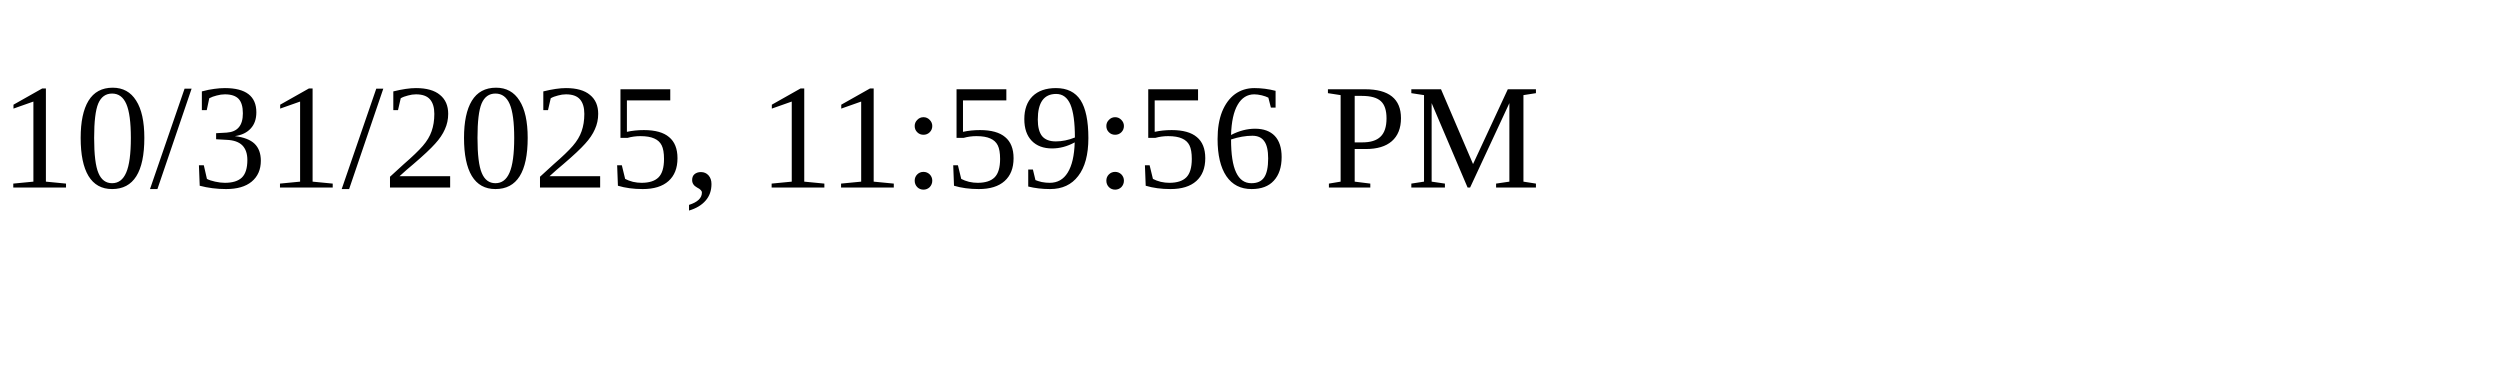
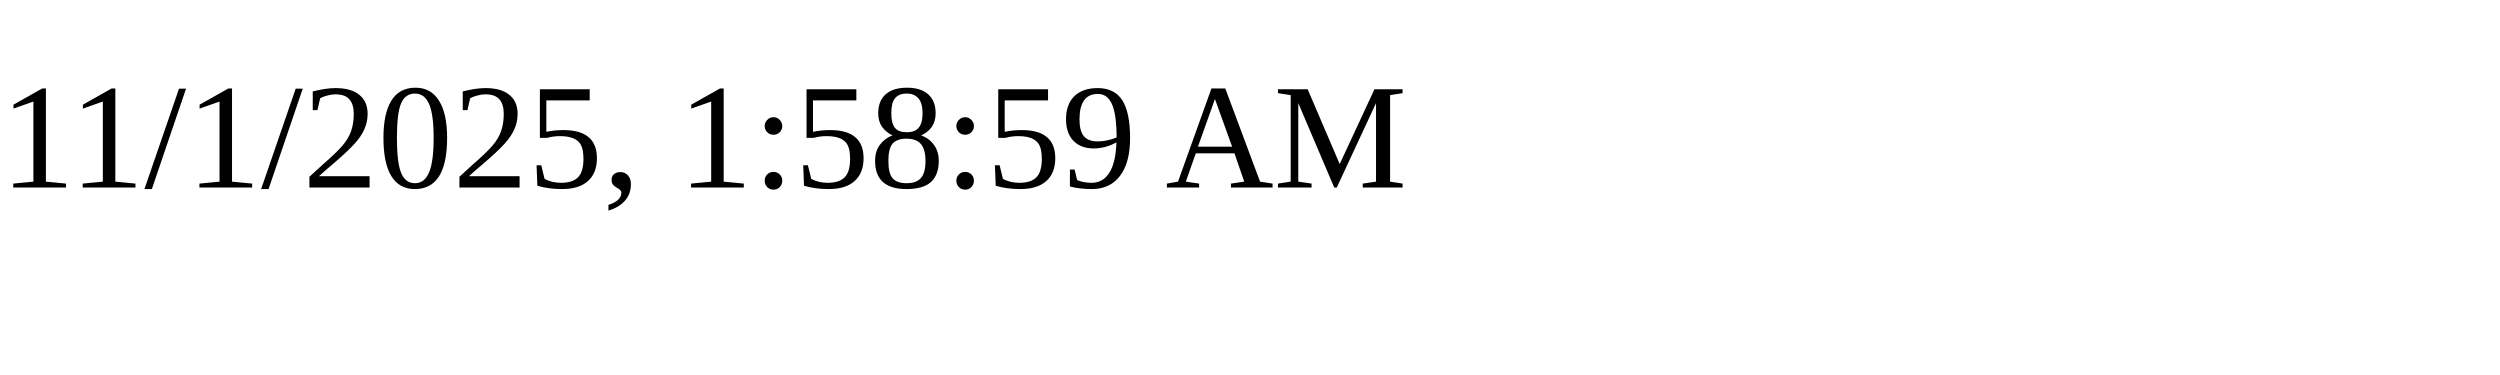
<svg xmlns="http://www.w3.org/2000/svg" height="30" width="200">
-   <text x="0" y="15">10/31/2025, 11:59:56 PM</text>
+   <text x="0" y="15">11/1/2025, 1:58:59 AM</text>
</svg>
